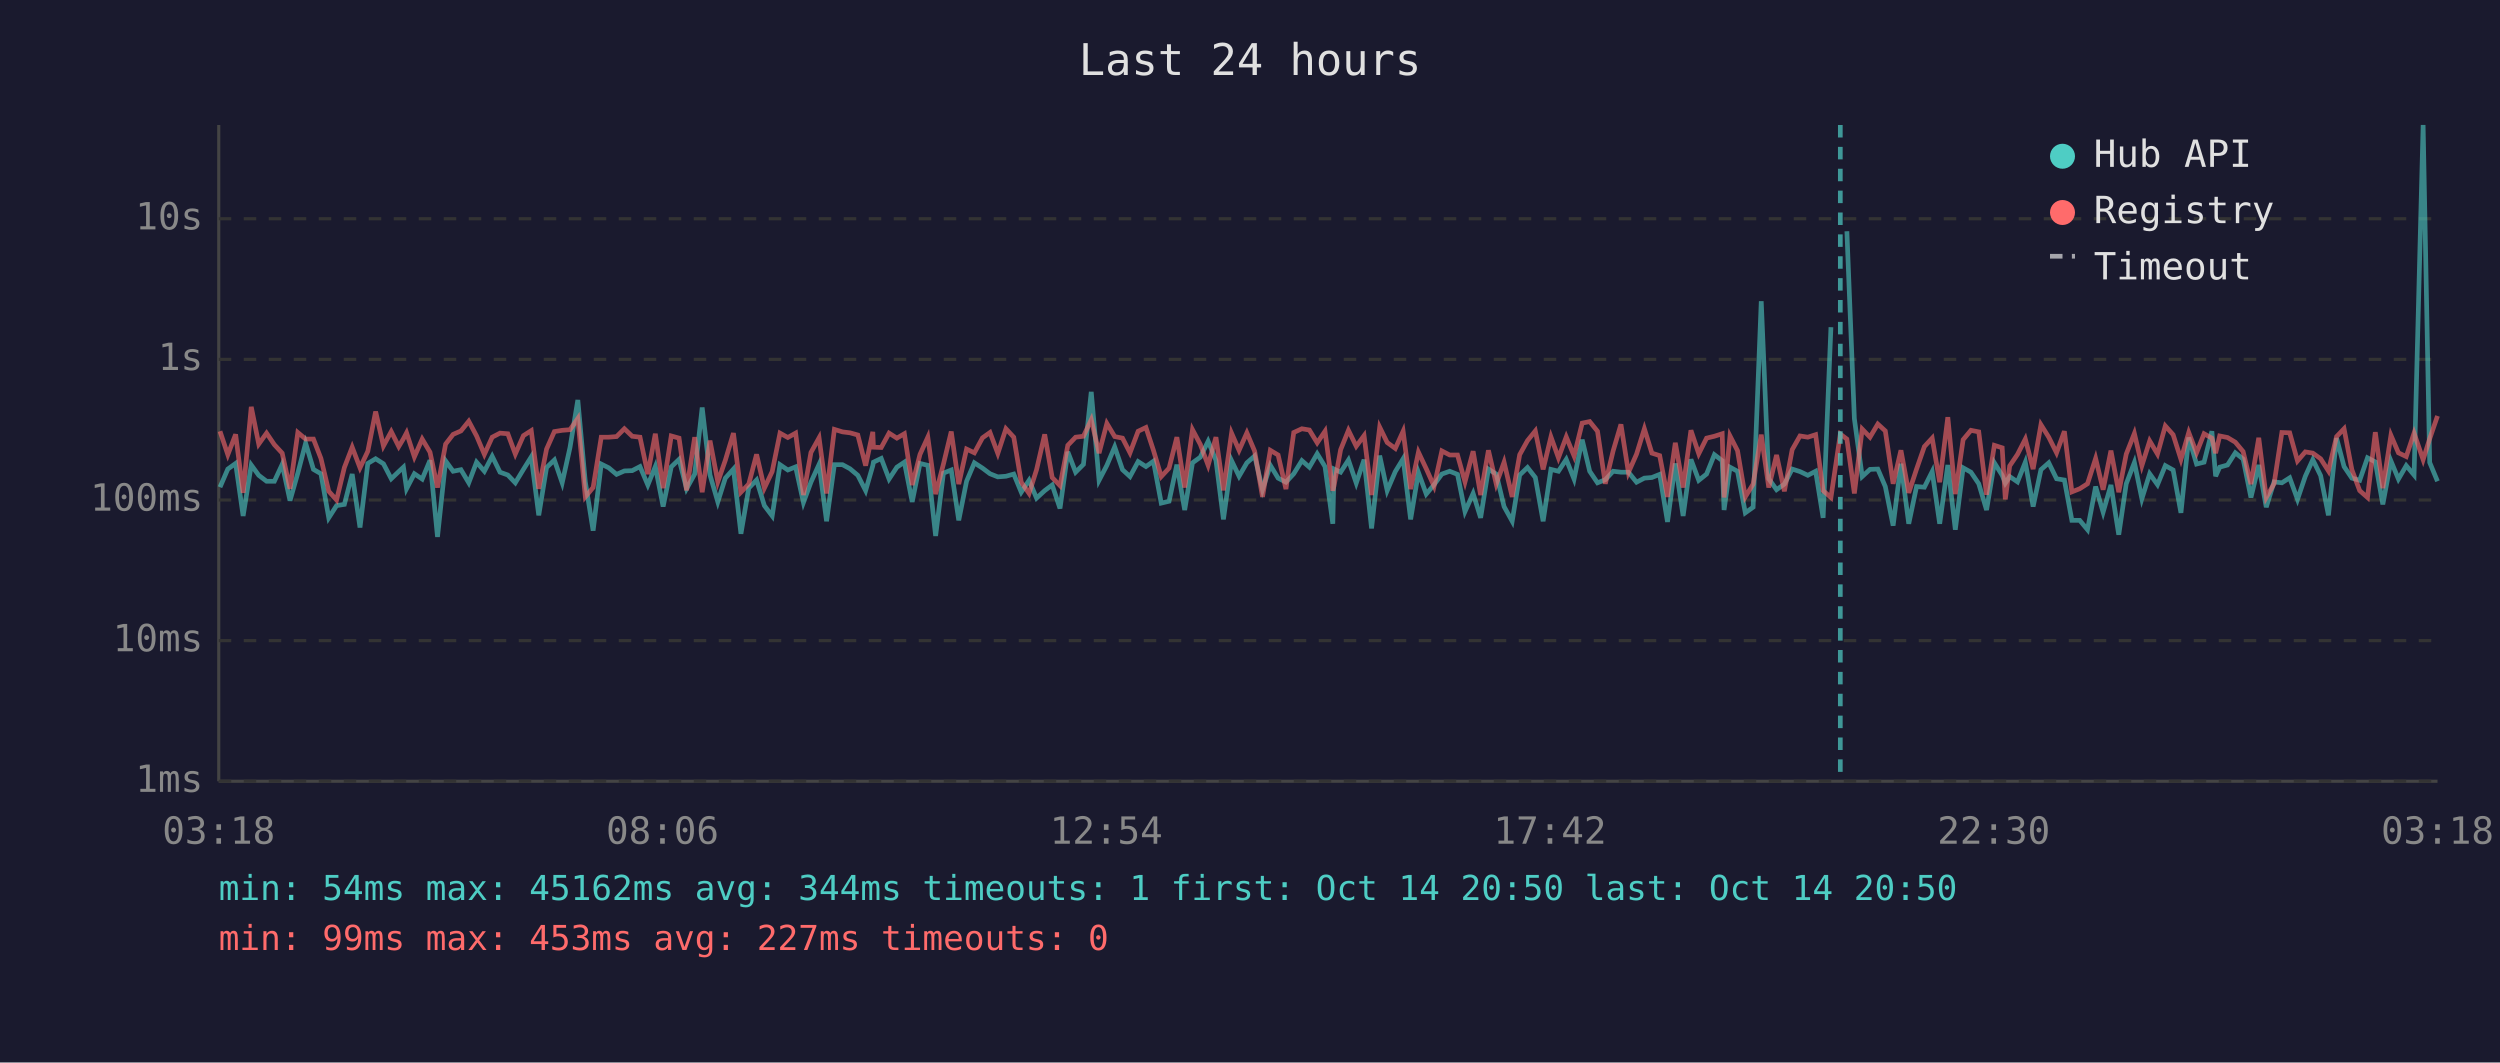
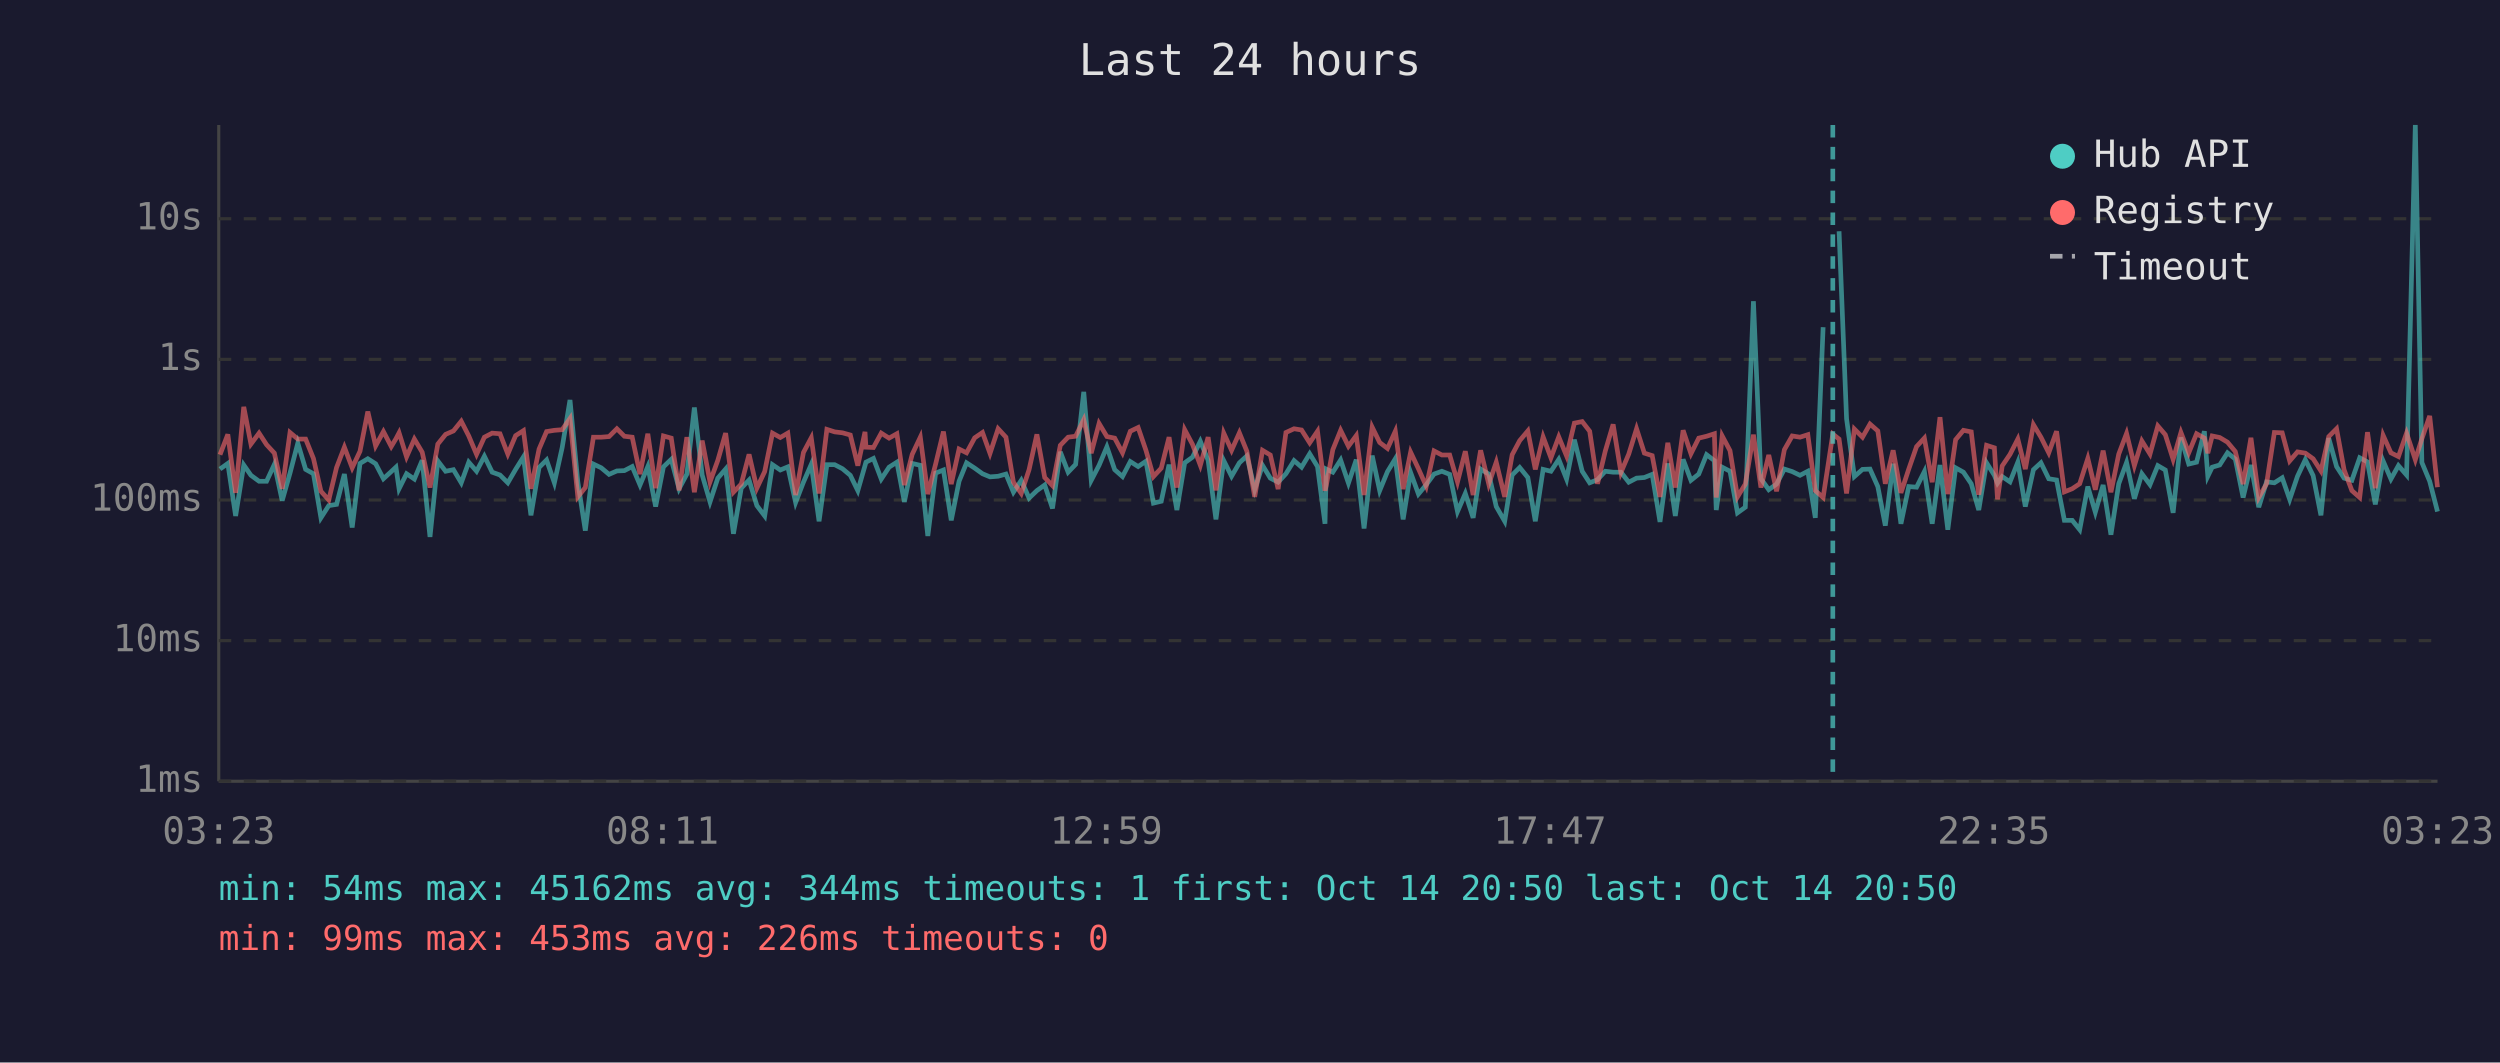
<svg xmlns="http://www.w3.org/2000/svg" viewBox="0 0 800 340" font-family="monospace" font-size="12">
  <rect width="800" height="340" fill="#1a1a2e" />
  <text x="400" y="24" fill="#e0e0e0" font-size="14" text-anchor="middle">Last 24 hours</text>
  <line x1="70" y1="40" x2="70" y2="250" stroke="#444" stroke-width="1" />
  <line x1="70" y1="250" x2="780" y2="250" stroke="#444" stroke-width="1" />
  <line x1="70" y1="250" x2="780" y2="250" stroke="#333" stroke-width="1" stroke-dasharray="4" />
  <text x="65" y="250" fill="#888" text-anchor="end" dominant-baseline="middle">1ms</text>
  <line x1="70" y1="205" x2="780" y2="205" stroke="#333" stroke-width="1" stroke-dasharray="4" />
  <text x="65" y="205" fill="#888" text-anchor="end" dominant-baseline="middle">10ms</text>
  <line x1="70" y1="160" x2="780" y2="160" stroke="#333" stroke-width="1" stroke-dasharray="4" />
  <text x="65" y="160" fill="#888" text-anchor="end" dominant-baseline="middle">100ms</text>
  <line x1="70" y1="115" x2="780" y2="115" stroke="#333" stroke-width="1" stroke-dasharray="4" />
  <text x="65" y="115" fill="#888" text-anchor="end" dominant-baseline="middle">1s</text>
  <line x1="70" y1="70" x2="780" y2="70" stroke="#333" stroke-width="1" stroke-dasharray="4" />
  <text x="65" y="70" fill="#888" text-anchor="end" dominant-baseline="middle">10s</text>
-   <text x="70" y="270" fill="#888" text-anchor="middle">03:18</text>
-   <text x="212" y="270" fill="#888" text-anchor="middle">08:06</text>
-   <text x="354" y="270" fill="#888" text-anchor="middle">12:54</text>
-   <text x="496" y="270" fill="#888" text-anchor="middle">17:42</text>
-   <text x="638" y="270" fill="#888" text-anchor="middle">22:30</text>
-   <text x="780" y="270" fill="#888" text-anchor="middle">03:18</text>
-   <polyline points="70.4,155.9 72.9,150.1 75.4,148.3 77.8,165.1 80.4,148.8 82.8,152.1 85.3,154.0 87.8,154.0 90.3,148.6 92.8,160.2 95.3,151.4 97.8,141.8 100.3,150.2 102.7,151.6 105.2,165.7 107.7,161.8 110.2,161.4 112.7,151.7 115.2,168.8 117.7,148.3 120.2,146.8 122.7,148.4 125.2,153.2 127.6,150.9 129.1,149.5 130.1,156.4 132.6,151.6 135.1,153.3 137.6,147.3 140.0,171.8 142.6,147.5 145.0,150.8 147.5,150.3 150.0,154.5 152.5,147.9 155.0,150.8 157.5,146.0 160.0,151.1 162.5,152.0 164.9,154.5 167.5,150.2 170.0,146.2 172.4,164.9 174.9,149.6 177.4,147.2 179.9,154.5 182.4,143.2 184.9,128.0 187.3,154.2 189.8,169.8 192.4,148.5 194.8,149.7 197.3,151.8 199.8,150.7 202.3,150.6 204.8,149.3 207.3,155.2 209.7,149.3 212.2,162.1 214.8,149.4 217.3,147.0 219.7,156.4 222.3,151.7 224.7,130.4 227.2,152.0 229.7,160.6 232.1,153.0 234.7,150.1 237.1,170.8 239.6,156.2 242.1,153.6 244.6,161.8 247.1,165.1 249.6,148.7 252.1,150.4 254.6,149.4 257.1,160.8 259.5,154.3 262.1,148.6 264.5,166.8 267.0,148.7 269.6,148.7 272.0,150.0 274.5,152.1 277.0,157.0 279.3,149.0 279.5,147.9 282.0,146.7 284.5,153.3 287.0,149.5 289.4,147.9 291.9,160.6 294.4,148.3 296.9,148.9 299.4,171.5 301.9,151.4 304.4,150.4 306.8,166.5 309.3,154.0 311.8,148.1 314.4,149.8 316.8,151.6 319.3,152.6 321.9,152.4 324.4,151.7 326.8,157.5 329.3,153.7 331.7,159.4 334.3,157.0 336.7,155.2 339.2,162.7 341.7,144.6 344.2,151.1 346.7,148.6 349.2,125.4 351.7,153.7 354.2,148.9 356.7,143.0 359.2,150.3 361.6,152.5 364.2,147.7 366.7,149.3 369.1,147.6 371.6,161.0 374.1,160.4 376.6,148.7 379.1,163.2 381.6,148.1 384.1,146.3 386.6,141.2 389.1,147.3 391.5,166.2 394.1,147.4 396.5,152.4 399.0,148.1 401.5,145.9 404.0,156.7 406.5,148.9 409.0,153.0 411.5,154.3 414.0,151.6 416.6,147.4 419.0,149.5 421.5,145.2 424.0,149.3 426.5,167.6 426.9,150.1 429.0,151.1 431.5,147.2 434.0,154.6 436.5,147.1 438.9,169.1 441.5,145.8 443.9,157.0 446.5,150.9 449.0,146.8 451.4,166.2 453.9,151.2 456.4,158.1 458.9,155.1 461.4,151.7 463.9,150.8 466.4,151.8 468.8,163.7 471.4,157.9 473.8,165.7 476.3,150.1 478.8,151.7 481.3,162.1 483.9,166.8 486.3,152.0 488.8,149.6 491.3,152.8 493.8,166.8 496.3,150.2 498.7,150.8 501.2,147.0 503.7,153.3 506.3,140.7 508.7,150.8 511.2,154.5 513.7,153.5 516.2,150.8 518.7,151.1 521.1,151.1 523.7,154.3 526.2,153.0 528.6,152.8 531.1,151.8 533.6,167.0 536.1,148.3 538.6,165.1 541.1,147.0 543.6,153.7 546.1,151.7 548.6,145.5 551.1,147.4 551.7,163.2 553.6,149.5 556.0,150.8 558.5,164.1 561.0,162.3 563.6,96.4 566.0,153.2 568.5,156.7 571.0,154.9 573.5,150.1 576.0,150.9 578.5,152.1 581.0,150.8 583.4,165.7 585.9,104.7" fill="none" stroke="#4ecdc4" stroke-width="1.5" opacity="0.6" />
-   <polyline points="591.0,74.0 593.4,134.0 595.9,152.5 598.4,150.2 600.9,150.1 603.3,155.7 605.8,168.2 608.3,148.4 610.8,167.6 613.3,155.7 615.8,155.9 618.3,150.9 620.7,167.6 623.3,148.8 625.7,169.5 628.2,149.7 630.7,151.1 633.2,154.8 635.7,163.2 638.2,148.1 640.7,152.1 641.7,154.6 643.1,152.5 645.6,154.2 648.1,147.9 650.6,162.1 653.1,150.3 655.6,148.1 658.1,153.2 660.6,153.6 663.0,166.5 665.5,166.5 668.0,169.5 670.6,155.7 673.0,163.9 675.5,155.2 678.0,171.1 680.4,154.8 683.0,148.0 685.4,159.6 687.9,151.6 690.4,155.1 692.9,149.0 695.4,150.4 697.9,164.1 700.4,140.0 702.9,148.5 705.3,147.9 707.8,138.0 709.0,152.4 710.3,149.5 712.8,148.8 715.3,144.9 717.8,146.9 720.3,159.2 722.8,148.8 725.2,162.3 727.7,154.2 730.2,154.5 732.7,152.9 735.2,159.8 737.7,152.4 740.1,147.1 742.6,152.2 745.1,164.9 747.7,140.2 750.1,149.3 752.6,153.0 755.1,153.7 757.6,146.5 760.1,147.8 762.5,161.4 765.1,147.5 767.5,153.3 770.0,149.0 772.5,152.0 775.4,40.0 777.5,148.0 780.0,154.0" fill="none" stroke="#4ecdc4" stroke-width="1.5" opacity="0.6" />
-   <polyline points="70.4,138.0 72.9,145.5 75.4,139.0 77.8,157.7 80.4,130.2 82.8,142.1 85.3,138.6 87.8,142.3 90.3,145.0 92.8,156.4 95.3,138.4 97.8,140.5 100.3,140.5 102.7,146.7 105.2,157.2 107.7,160.0 110.2,149.6 112.7,143.1 115.2,149.7 117.7,144.4 120.2,131.7 122.7,142.7 125.2,138.1 127.6,142.9 129.1,140.4 130.1,138.5 132.6,146.2 135.1,140.5 137.6,144.7 140.0,156.0 142.6,142.1 145.0,139.0 147.5,137.9 150.0,134.8 152.5,139.5 155.0,145.4 157.5,139.9 160.0,138.6 162.5,138.8 164.9,145.3 167.5,139.4 170.0,137.8 172.4,156.4 174.9,143.7 177.4,138.1 179.9,137.7 182.4,137.5 184.9,133.9 187.3,159.0 189.8,156.0 192.4,139.9 194.8,139.9 197.3,139.7 199.8,137.2 202.3,139.6 204.8,139.9 207.3,151.7 209.7,138.8 212.2,156.2 214.8,139.5 217.3,140.2 219.7,156.9 222.3,139.9 224.7,157.5 227.2,141.0 229.7,154.2 232.1,147.3 234.7,138.6 237.1,157.5 239.6,154.9 242.1,145.4 244.6,156.2 247.1,150.9 249.6,138.6 252.1,140.0 254.6,138.6 257.1,158.4 259.5,144.8 262.1,140.1 264.5,157.9 267.0,137.4 269.6,138.2 272.0,138.5 274.5,139.2 277.0,149.0 279.3,138.2 279.5,143.1 282.0,143.2 284.5,138.6 287.0,140.2 289.4,138.8 291.9,155.2 294.4,145.4 296.9,139.9 299.4,158.1 301.9,148.5 304.4,138.1 306.8,154.9 309.3,143.7 311.8,144.9 314.4,140.1 316.8,138.4 319.3,145.1 321.9,137.2 324.4,139.9 326.8,154.3 329.3,157.9 331.7,150.3 334.3,139.0 336.7,152.8 339.2,155.4 341.7,142.5 344.2,139.9 346.7,139.6 349.2,134.3 351.7,145.0 354.2,135.5 356.7,139.7 359.2,140.2 361.6,144.9 364.2,138.0 366.7,136.8 369.1,144.1 371.6,152.5 374.1,149.8 376.6,139.9 379.1,156.0 381.6,137.5 384.1,142.2 386.6,148.9 389.1,139.9 391.5,156.9 394.1,138.6 396.5,144.1 399.0,138.5 401.5,144.4 404.0,159.0 406.5,144.1 409.0,145.6 411.5,156.5 414.0,138.4 416.6,137.2 419.0,137.6 421.5,141.7 424.0,138.0 426.5,157.0 426.9,155.4 429.0,143.9 431.5,137.7 434.0,142.8 436.5,139.4 438.9,158.4 441.5,136.7 443.9,141.6 446.5,143.5 449.0,138.0 451.4,156.5 453.9,144.7 456.4,150.0 458.9,155.6 461.4,144.3 463.9,145.6 466.4,145.6 468.8,154.2 471.4,144.4 473.8,158.4 476.3,144.1 478.8,154.9 481.3,147.9 483.9,159.0 486.3,145.5 488.8,141.0 491.3,137.9 493.8,150.2 496.3,139.8 498.7,146.5 501.2,139.8 503.7,145.9 506.3,135.4 508.7,134.9 511.2,138.0 513.7,154.8 516.2,144.3 518.7,135.8 521.1,151.2 523.7,145.3 526.2,137.2 528.6,145.0 531.1,145.8 533.6,159.0 536.1,141.7 538.6,156.0 541.1,137.7 543.6,145.2 546.1,140.2 548.6,139.6 551.1,138.8 551.7,159.2 553.6,139.5 556.0,144.2 558.5,159.0 561.0,154.9 563.6,139.1 566.0,156.0 568.5,145.6 571.0,157.2 573.5,143.9 576.0,139.5 578.5,139.9 581.0,139.1 583.4,157.0 585.9,159.2 588.9,138.9 591.0,140.5 593.4,157.9 595.9,137.3 598.4,139.9 600.9,135.7 603.3,137.9 605.8,154.8 608.3,144.1 610.8,157.7 613.3,150.1 615.8,142.9 618.3,140.2 620.7,154.3 623.3,133.5 625.7,158.1 628.2,140.7 630.7,137.7 633.2,138.2 635.7,158.3 638.2,142.5 640.7,143.3 641.7,159.8 643.1,149.1 645.6,145.4 648.1,140.5 650.6,150.1 653.1,135.9 655.6,139.9 658.1,144.9 660.6,138.0 663.0,157.4 665.5,156.4 668.0,154.8 670.6,146.7 673.0,156.7 675.5,144.2 678.0,157.5 680.4,145.3 683.0,138.7 685.4,149.0 687.9,141.1 690.4,145.3 692.9,136.3 695.4,139.1 697.9,147.0 700.4,138.4 702.9,144.9 705.3,138.8 707.8,140.2 709.0,145.0 710.3,139.5 712.8,140.0 715.3,141.5 717.8,144.5 720.3,154.9 722.8,140.1 725.2,159.2 727.7,154.8 730.2,138.4 732.7,138.5 735.2,147.5 737.7,144.6 740.1,145.0 742.6,146.8 745.1,150.7 747.7,139.7 750.1,137.2 752.6,150.3 755.1,157.0 757.6,159.2 760.1,138.3 762.5,156.2 765.1,139.3 767.5,144.9 770.0,146.1 772.5,138.6 775.4,147.1 777.5,140.4 780.0,133.1" fill="none" stroke="#ff6b6b" stroke-width="1.5" opacity="0.6" />
-   <line x1="588.9" y1="40" x2="588.9" y2="250" stroke="#4ecdc4" stroke-width="1.5" stroke-dasharray="4,3" opacity="0.7" />
+   <text x="70" y="270" fill="#888" text-anchor="middle">03:23</text>
+   <text x="212" y="270" fill="#888" text-anchor="middle">08:11</text>
+   <text x="354" y="270" fill="#888" text-anchor="middle">12:59</text>
+   <text x="496" y="270" fill="#888" text-anchor="middle">17:47</text>
+   <text x="638" y="270" fill="#888" text-anchor="middle">22:35</text>
+   <text x="780" y="270" fill="#888" text-anchor="middle">03:23</text>
+   <polyline points="70.4,150.1 72.9,148.3 75.4,165.1 78.0,148.8 80.3,152.1 82.9,154.0 85.3,154.0 87.8,148.6 90.3,160.2 92.8,151.4 95.3,141.8 97.8,150.2 100.3,151.6 102.7,165.7 105.2,161.8 107.7,161.4 110.2,151.7 112.7,168.8 115.2,148.3 117.7,146.8 120.2,148.4 122.7,153.2 125.2,150.9 126.7,149.5 127.7,156.4 130.1,151.6 132.6,153.3 135.1,147.3 137.6,171.8 140.1,147.5 142.6,150.8 145.1,150.3 147.6,154.5 150.0,147.9 152.5,150.8 155.0,146.0 157.5,151.1 160.0,152.0 162.5,154.5 165.0,150.2 167.5,146.2 169.9,164.9 172.5,149.6 174.9,147.2 177.4,154.5 179.9,143.2 182.4,128.0 184.9,154.2 187.3,169.8 189.9,148.5 192.4,149.7 194.9,151.8 197.4,150.7 199.8,150.6 202.3,149.3 204.8,155.2 207.3,149.3 209.8,162.1 212.3,149.4 214.8,147.0 217.3,156.4 219.8,151.7 222.2,130.4 224.7,152.0 227.2,160.6 229.7,153.0 232.2,150.1 234.7,170.8 237.2,156.2 239.7,153.6 242.2,161.8 244.7,165.1 247.2,148.7 249.7,150.4 252.1,149.4 254.6,160.8 257.1,154.3 259.6,148.6 262.1,166.8 264.6,148.7 267.1,148.7 269.6,150.0 272.1,152.1 274.5,157.0 276.8,149.0 277.1,147.9 279.5,146.7 282.0,153.3 284.5,149.5 287.0,147.9 289.4,160.6 291.9,148.3 294.5,148.9 296.9,171.5 299.4,151.4 301.9,150.4 304.4,166.5 306.9,154.0 309.3,148.1 311.9,149.8 314.4,151.6 316.8,152.6 319.4,152.4 321.9,151.7 324.3,157.5 326.8,153.7 329.3,159.4 331.8,157.0 334.3,155.2 336.8,162.7 339.3,144.6 341.8,151.1 344.2,148.6 346.8,125.4 349.2,153.7 351.7,148.9 354.2,143.0 356.7,150.3 359.2,152.5 361.7,147.7 364.2,149.3 366.7,147.6 369.1,161.0 371.6,160.4 374.1,148.7 376.6,163.2 379.1,148.1 381.6,146.3 384.1,141.2 386.6,147.3 389.1,166.2 391.6,147.4 394.1,152.4 396.6,148.1 399.0,145.9 401.5,156.7 404.0,148.9 406.5,153.0 409.0,154.3 411.5,151.6 414.1,147.4 416.5,149.5 419.1,145.2 421.6,149.3 424.0,167.6 424.4,150.1 426.5,151.1 429.0,147.2 431.5,154.6 434.0,147.1 436.5,169.1 439.1,145.8 441.5,157.0 444.0,150.9 446.5,146.8 449.0,166.2 451.4,151.2 453.9,158.1 456.4,155.1 458.9,151.7 461.4,150.8 463.9,151.8 466.4,163.7 468.9,157.9 471.4,165.7 473.8,150.1 476.4,151.7 478.8,162.1 481.5,166.8 483.9,152.0 486.3,149.6 488.9,152.8 491.3,166.8 493.8,150.2 496.3,150.8 498.8,147.0 501.3,153.3 503.8,140.7 506.3,150.8 508.7,154.5 511.2,153.5 513.7,150.8 516.2,151.1 518.7,151.1 521.2,154.3 523.7,153.0 526.2,152.8 528.7,151.8 531.2,167.0 533.7,148.3 536.1,165.1 538.6,147.0 541.1,153.7 543.6,151.7 546.1,145.5 548.6,147.4 549.2,163.2 551.1,149.5 553.6,150.8 556.0,164.1 558.5,162.3 561.1,96.4 563.5,153.2 566.0,156.7 568.5,154.9 571.0,150.1 573.5,150.9 576.0,152.1 578.5,150.8 580.9,165.7 583.4,104.7" fill="none" stroke="#4ecdc4" stroke-width="1.5" opacity="0.6" />
+   <polyline points="588.5,74.0 590.9,134.0 593.4,152.5 596.0,150.2 598.4,150.1 600.9,155.7 603.3,168.2 605.8,148.4 608.3,167.6 610.8,155.7 613.3,155.9 615.8,150.9 618.3,167.6 620.8,148.8 623.3,169.5 625.8,149.7 628.3,151.1 630.8,154.8 633.2,163.2 635.7,148.1 638.2,152.1 639.2,154.6 640.7,152.5 643.2,154.2 645.7,147.9 648.1,162.1 650.7,150.3 653.1,148.1 655.6,153.2 658.1,153.6 660.6,166.5 663.1,166.5 665.5,169.5 668.1,155.7 670.5,163.9 673.0,155.2 675.5,171.1 678.0,154.8 680.5,148.0 683.0,159.6 685.4,151.6 688.0,155.1 690.5,149.0 692.9,150.4 695.4,164.1 697.9,140.0 700.4,148.5 702.9,147.9 705.4,138.0 706.5,152.4 707.9,149.5 710.3,148.8 712.8,144.9 715.3,146.9 717.8,159.2 720.3,148.8 722.8,162.3 725.3,154.2 727.8,154.5 730.3,152.9 732.7,159.8 735.2,152.4 737.7,147.1 740.2,152.2 742.7,164.9 745.2,140.2 747.7,149.3 750.1,153.0 752.6,153.7 755.1,146.5 757.6,147.8 760.1,161.4 762.6,147.5 765.1,153.3 767.5,149.0 770.1,152.0 772.9,40.0 775.0,148.0 777.5,154.0 780.0,163.7" fill="none" stroke="#4ecdc4" stroke-width="1.5" opacity="0.6" />
+   <polyline points="70.4,145.5 72.9,139.0 75.4,157.7 78.0,130.2 80.3,142.1 82.9,138.6 85.3,142.3 87.8,145.0 90.3,156.4 92.8,138.4 95.3,140.5 97.8,140.5 100.3,146.7 102.7,157.2 105.2,160.0 107.7,149.6 110.2,143.1 112.7,149.7 115.2,144.4 117.7,131.7 120.2,142.7 122.7,138.1 125.2,142.9 126.7,140.4 127.7,138.5 130.1,146.2 132.6,140.5 135.1,144.7 137.6,156.0 140.1,142.1 142.6,139.0 145.1,137.9 147.6,134.8 150.0,139.5 152.5,145.4 155.0,139.9 157.5,138.6 160.0,138.8 162.5,145.3 165.0,139.4 167.5,137.8 169.9,156.4 172.5,143.7 174.9,138.1 177.4,137.7 179.9,137.5 182.4,133.9 184.9,159.0 187.3,156.0 189.9,139.9 192.4,139.9 194.9,139.7 197.4,137.2 199.8,139.6 202.3,139.9 204.8,151.7 207.3,138.8 209.8,156.2 212.3,139.5 214.8,140.2 217.3,156.9 219.8,139.9 222.2,157.5 224.7,141.0 227.2,154.2 229.7,147.3 232.2,138.6 234.7,157.5 237.2,154.9 239.7,145.4 242.2,156.2 244.7,150.9 247.2,138.6 249.7,140.0 252.1,138.6 254.6,158.4 257.1,144.8 259.6,140.1 262.1,157.9 264.6,137.4 267.1,138.2 269.6,138.5 272.1,139.2 274.5,149.0 276.8,138.2 277.1,143.1 279.5,143.2 282.0,138.6 284.5,140.2 287.0,138.8 289.4,155.2 291.9,145.4 294.5,139.9 296.9,158.1 299.4,148.5 301.9,138.1 304.4,154.9 306.9,143.7 309.3,144.9 311.9,140.1 314.4,138.4 316.8,145.1 319.4,137.2 321.9,139.9 324.3,154.3 326.8,157.9 329.3,150.3 331.8,139.0 334.3,152.8 336.8,155.4 339.3,142.5 341.8,139.9 344.2,139.6 346.8,134.3 349.2,145.0 351.7,135.5 354.2,139.7 356.7,140.2 359.2,144.9 361.7,138.0 364.2,136.8 366.7,144.1 369.1,152.5 371.6,149.8 374.1,139.9 376.6,156.0 379.1,137.5 381.6,142.2 384.1,148.9 386.6,139.9 389.1,156.9 391.6,138.6 394.1,144.1 396.6,138.5 399.0,144.4 401.5,159.0 404.0,144.1 406.5,145.6 409.0,156.5 411.5,138.4 414.1,137.2 416.5,137.6 419.1,141.7 421.6,138.0 424.0,157.0 424.4,155.4 426.5,143.9 429.0,137.7 431.5,142.8 434.0,139.4 436.5,158.4 439.1,136.7 441.5,141.6 444.0,143.5 446.5,138.0 449.0,156.5 451.4,144.7 453.9,150.0 456.4,155.6 458.9,144.3 461.4,145.6 463.9,145.6 466.4,154.2 468.9,144.4 471.4,158.4 473.8,144.1 476.4,154.9 478.8,147.9 481.5,159.0 483.9,145.5 486.3,141.0 488.9,137.9 491.3,150.2 493.8,139.8 496.3,146.5 498.8,139.8 501.3,145.9 503.8,135.4 506.3,134.9 508.7,138.0 511.2,154.8 513.7,144.3 516.2,135.8 518.7,151.2 521.2,145.3 523.7,137.2 526.2,145.0 528.7,145.8 531.2,159.0 533.7,141.7 536.1,156.0 538.6,137.7 541.1,145.2 543.6,140.2 546.1,139.6 548.6,138.8 549.2,159.2 551.1,139.5 553.6,144.2 556.0,159.0 558.5,154.9 561.1,139.1 563.5,156.0 566.0,145.6 568.5,157.2 571.0,143.9 573.5,139.5 576.0,139.9 578.5,139.1 580.9,157.0 583.4,159.2 586.5,138.9 588.5,140.5 590.9,157.9 593.4,137.3 596.0,139.9 598.4,135.7 600.9,137.9 603.3,154.8 605.8,144.1 608.3,157.7 610.8,150.1 613.3,142.9 615.8,140.2 618.3,154.3 620.8,133.5 623.3,158.1 625.8,140.7 628.3,137.7 630.8,138.2 633.2,158.3 635.7,142.5 638.2,143.3 639.2,159.8 640.7,149.1 643.2,145.4 645.7,140.5 648.1,150.1 650.7,135.9 653.1,139.9 655.6,144.9 658.1,138.0 660.6,157.4 663.1,156.4 665.5,154.8 668.1,146.7 670.5,156.7 673.0,144.2 675.5,157.5 678.0,145.3 680.5,138.7 683.0,149.0 685.4,141.1 688.0,145.3 690.5,136.3 692.9,139.1 695.4,147.0 697.9,138.4 700.4,144.9 702.9,138.8 705.4,140.2 706.5,145.0 707.9,139.5 710.3,140.0 712.8,141.5 715.3,144.5 717.8,154.9 720.3,140.1 722.8,159.2 725.3,154.8 727.8,138.4 730.3,138.5 732.7,147.5 735.2,144.6 737.7,145.0 740.2,146.8 742.7,150.7 745.2,139.7 747.7,137.2 750.1,150.3 752.6,157.0 755.1,159.2 757.6,138.3 760.1,156.2 762.6,139.3 765.1,144.9 767.5,146.1 770.1,138.6 772.9,147.1 775.0,140.4 777.5,133.1 780.0,155.9" fill="none" stroke="#ff6b6b" stroke-width="1.5" opacity="0.6" />
+   <line x1="586.5" y1="40" x2="586.5" y2="250" stroke="#4ecdc4" stroke-width="1.5" stroke-dasharray="4,3" opacity="0.7" />
  <circle cx="660" cy="50" r="4" fill="#4ecdc4" />
  <text x="670" y="50" fill="#e0e0e0" dominant-baseline="middle">Hub API</text>
  <circle cx="660" cy="68" r="4" fill="#ff6b6b" />
  <text x="670" y="68" fill="#e0e0e0" dominant-baseline="middle">Registry</text>
  <line x1="656" y1="82" x2="664" y2="82" stroke="#e0e0e0" stroke-width="1.5" stroke-dasharray="4,3" opacity="0.7" />
  <text x="670" y="86" fill="#e0e0e0" dominant-baseline="middle">Timeout</text>
  <text x="70" y="288" fill="#4ecdc4" font-size="11">min: 54ms  max: 45162ms  avg: 344ms  timeouts: 1  first: Oct 14 20:50  last: Oct 14 20:50</text>
-   <text x="70" y="304" fill="#ff6b6b" font-size="11">min: 99ms  max: 453ms  avg: 227ms  timeouts: 0</text>
+   <text x="70" y="304" fill="#ff6b6b" font-size="11">min: 99ms  max: 453ms  avg: 226ms  timeouts: 0</text>
</svg>
